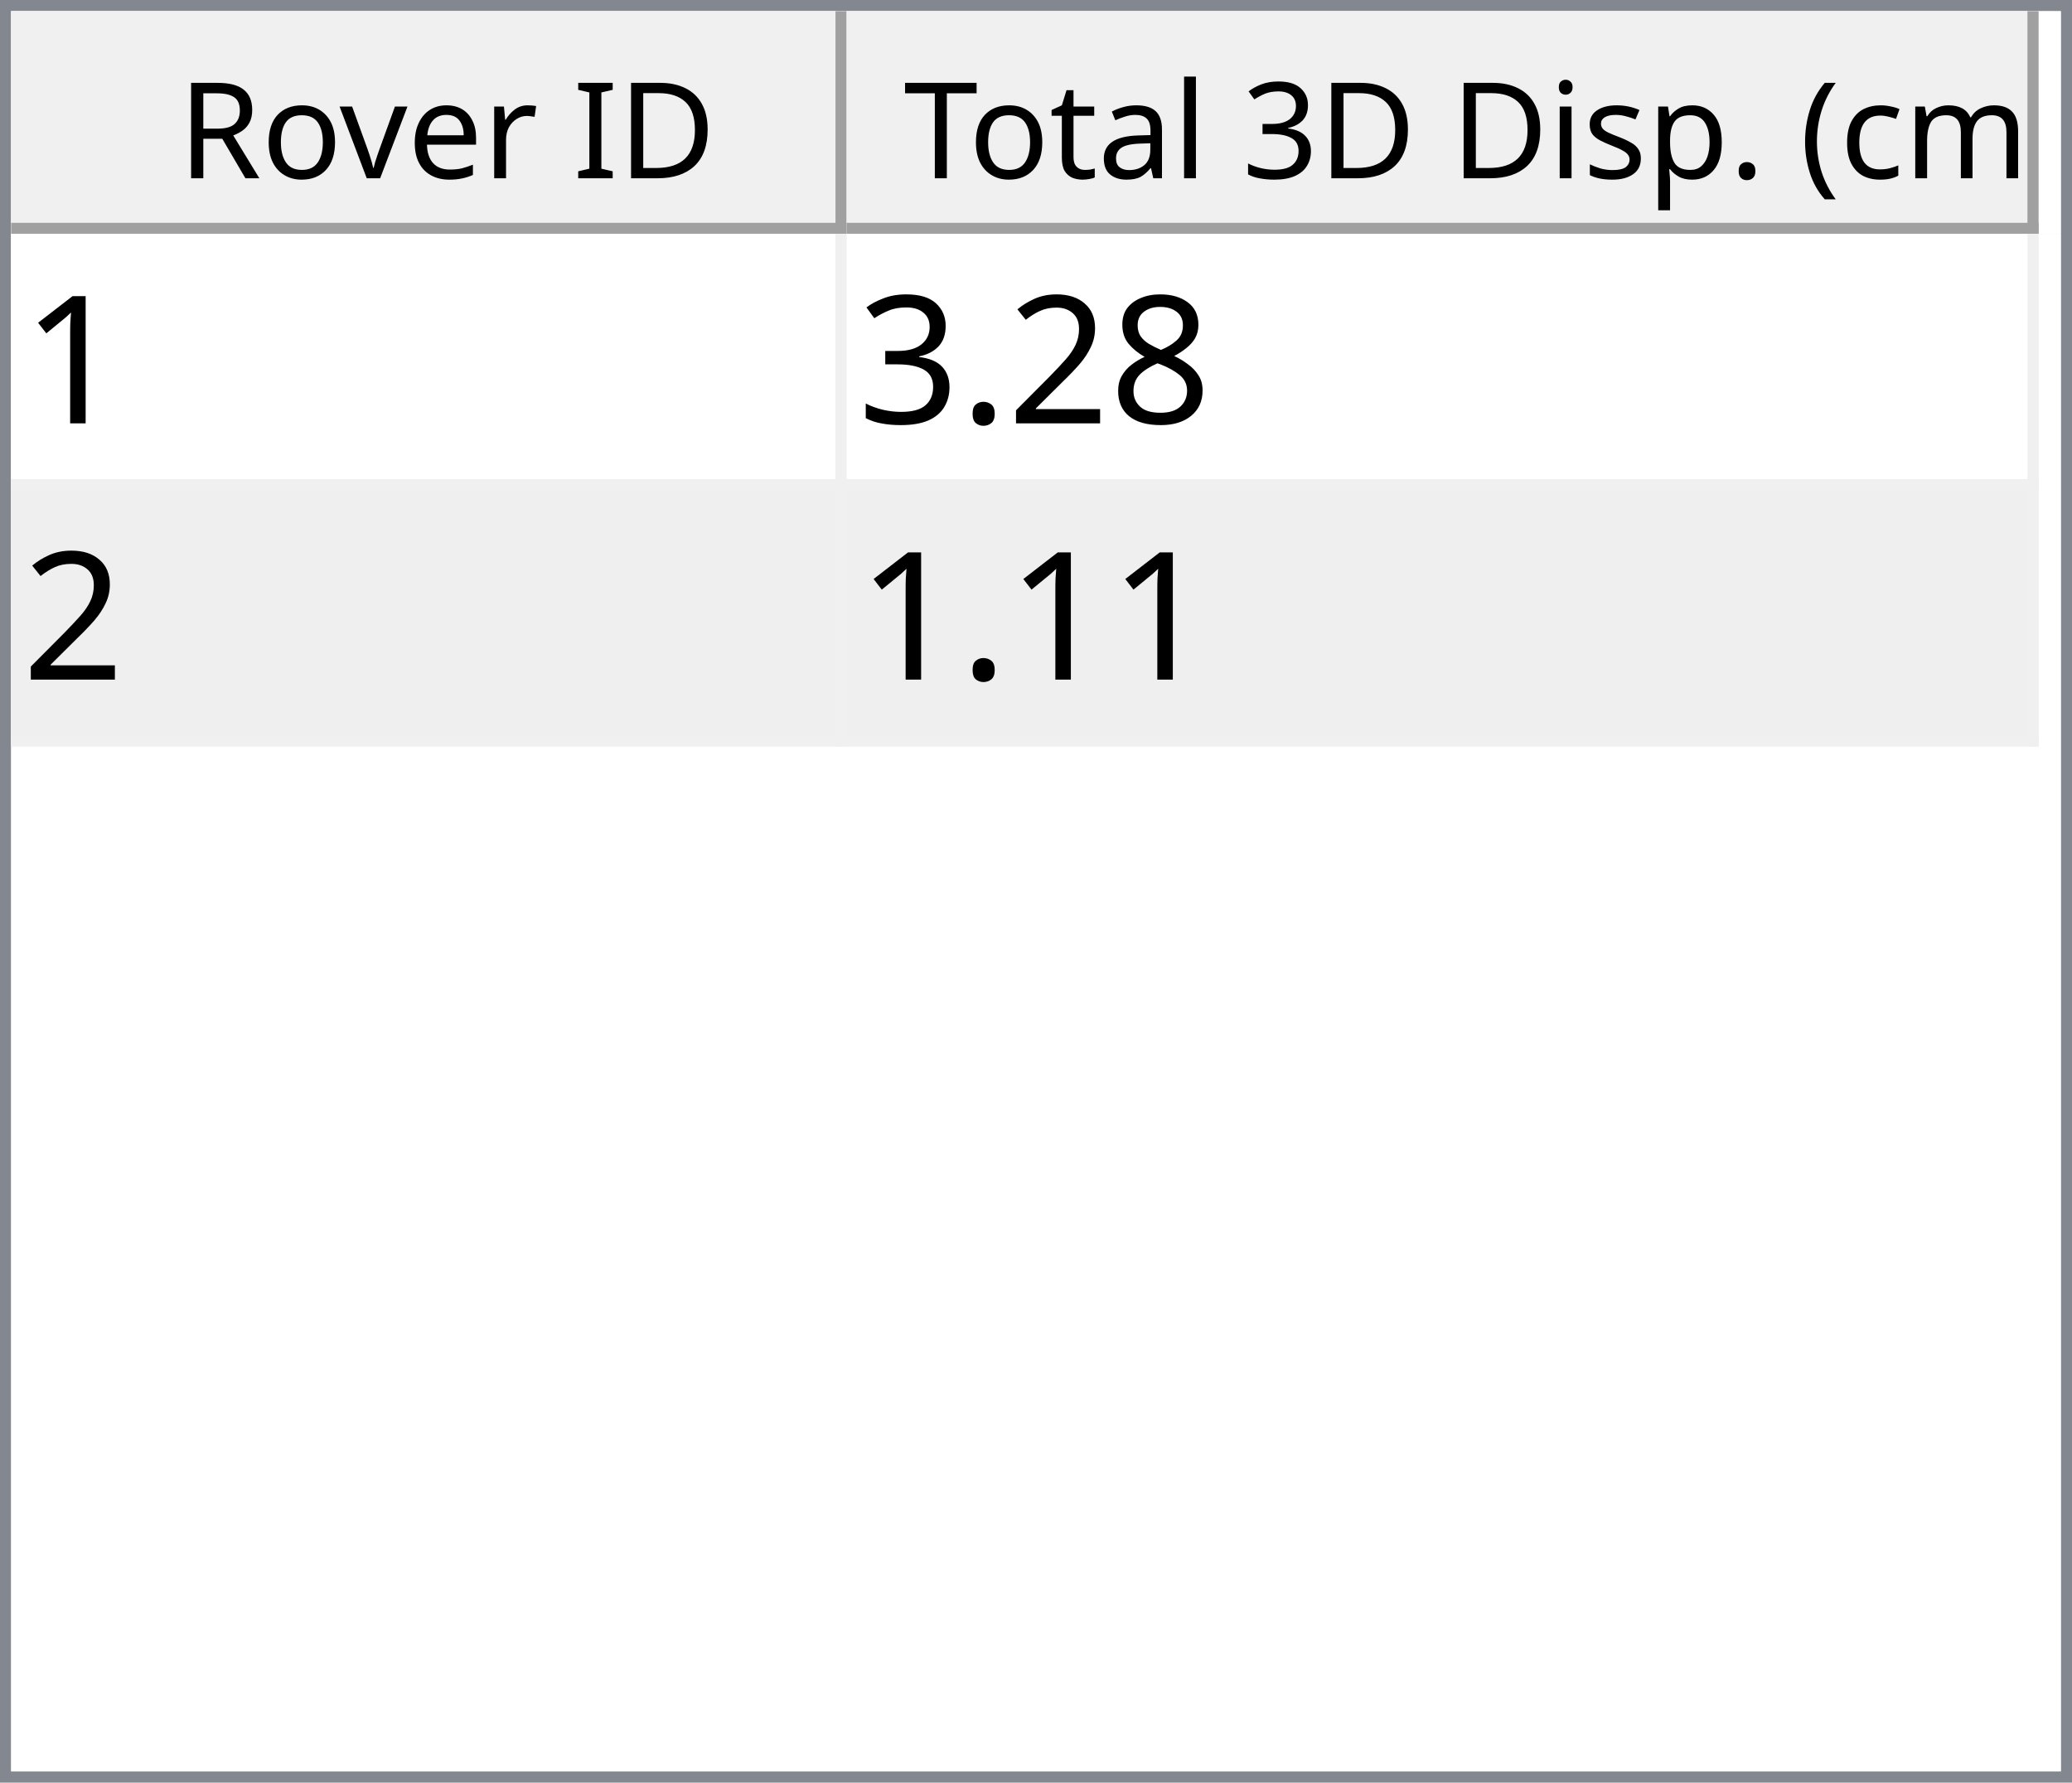
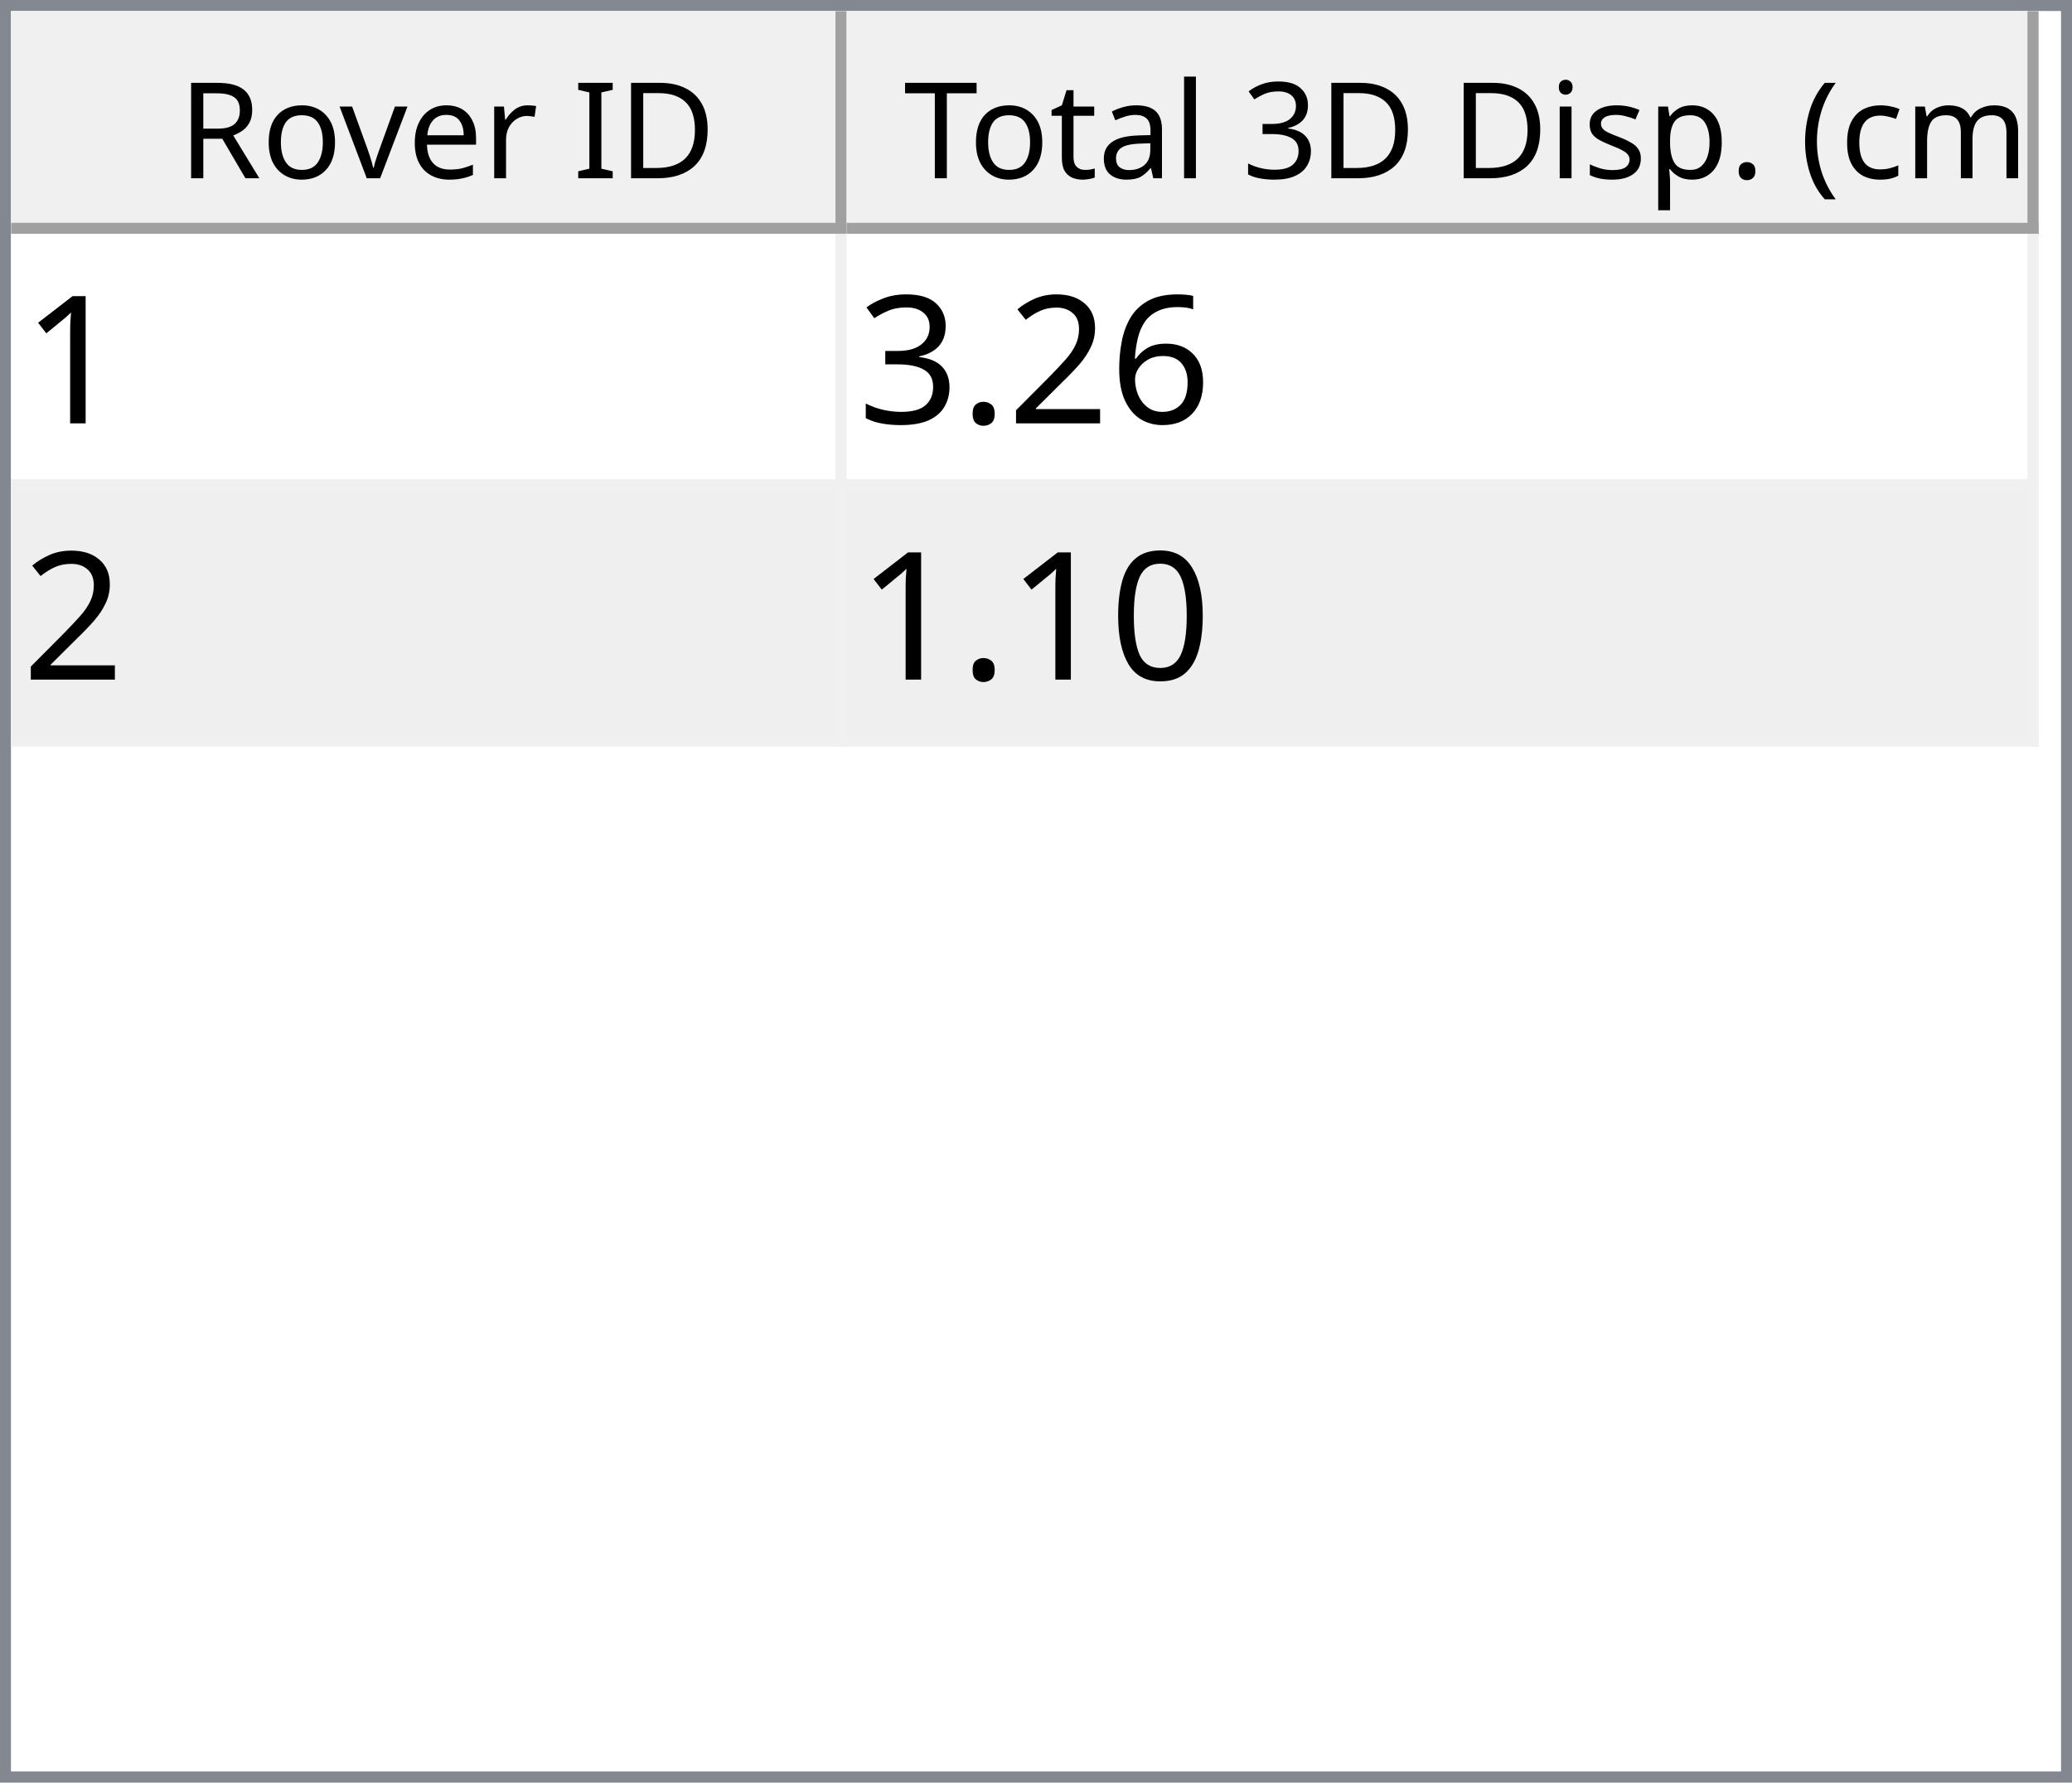
<svg xmlns="http://www.w3.org/2000/svg" style="fill-opacity:1; color-rendering:auto; color-interpolation:auto; text-rendering:auto; stroke:black; stroke-linecap:square; stroke-miterlimit:10; shape-rendering:auto; stroke-opacity:1; fill:black; stroke-dasharray:none; font-weight:normal; stroke-width:1; font-family:'Dialog'; font-style:normal; stroke-linejoin:miter; font-size:12px; stroke-dashoffset:0; image-rendering:auto;" width="186" height="160">
  <defs id="genericDefs" />
  <g>
    <defs id="defs1">
      <clipPath clipPathUnits="userSpaceOnUse" id="clipPath1">
        <path d="M0 0 L186 0 L186 160 L0 160 L0 0 Z" />
      </clipPath>
      <clipPath clipPathUnits="userSpaceOnUse" id="clipPath2">
        <path d="M0 0 L0 160 L186 160 L186 0 Z" />
      </clipPath>
      <clipPath clipPathUnits="userSpaceOnUse" id="clipPath3">
        <path d="M0 0 L0 20 L184 20 L184 0 Z" />
      </clipPath>
      <clipPath clipPathUnits="userSpaceOnUse" id="clipPath4">
        <path d="M0 0 L0 20 L75 20 L75 0 Z" />
      </clipPath>
      <clipPath clipPathUnits="userSpaceOnUse" id="clipPath5">
        <path d="M1 1 L1 19 L74 19 L74 1 Z" />
      </clipPath>
      <clipPath clipPathUnits="userSpaceOnUse" id="clipPath6">
        <path d="M0 0 L0 18 L73 18 L73 0 Z" />
      </clipPath>
      <clipPath clipPathUnits="userSpaceOnUse" id="clipPath7">
        <path d="M-0.5 -0.5 L-0.5 19.5 L74.5 19.5 L74.5 -0.5 Z" />
      </clipPath>
      <clipPath clipPathUnits="userSpaceOnUse" id="clipPath8">
        <path d="M0 0 L0 20 L107 20 L107 0 Z" />
      </clipPath>
      <clipPath clipPathUnits="userSpaceOnUse" id="clipPath9">
        <path d="M1 1 L1 19 L106 19 L106 1 Z" />
      </clipPath>
      <clipPath clipPathUnits="userSpaceOnUse" id="clipPath10">
        <path d="M0 0 L0 18 L105 18 L105 0 Z" />
      </clipPath>
      <clipPath clipPathUnits="userSpaceOnUse" id="clipPath11">
        <path d="M-0.5 -0.5 L-0.5 19.5 L106.5 19.5 L106.5 -0.5 Z" />
      </clipPath>
      <clipPath clipPathUnits="userSpaceOnUse" id="clipPath12">
        <path d="M0 0 L0 138 L184 138 L184 0 Z" />
      </clipPath>
      <clipPath clipPathUnits="userSpaceOnUse" id="clipPath13">
        <path d="M0 0 L0 46 L182 46 L182 0 Z" />
      </clipPath>
      <clipPath clipPathUnits="userSpaceOnUse" id="clipPath14">
        <path d="M-0.5 -0.5 L-0.5 45.5 L181.5 45.5 L181.5 -0.5 Z" />
      </clipPath>
      <clipPath clipPathUnits="userSpaceOnUse" id="clipPath15">
        <path d="M0 0 L0 22 L74 22 L74 0 Z" />
      </clipPath>
      <clipPath clipPathUnits="userSpaceOnUse" id="clipPath16">
        <path d="M0 0 L0 22 L106 22 L106 0 Z" />
      </clipPath>
      <font horiz-adv-x="64.551" id="font1">
        <font-face ascent="107.91" descent="25.098" units-per-em="100" style="font-style:normal; font-family:Segoe UI; font-weight:normal;" />
        <missing-glyph horiz-adv-x="64.551" d="M8.109 0 L8.109 68.266 L56.453 68.266 L56.453 0 L8.109 0 ZM15.328 7.234 L49.219 7.234 L49.219 61.031 L15.328 61.031 L15.328 7.234 Z" />
        <glyph unicode="D" horiz-adv-x="70.117" d="M9.188 0 L9.188 70.016 L28.516 70.016 Q65.531 70.016 65.531 35.891 Q65.531 19.672 55.25 9.836 Q44.969 0 27.734 0 L9.188 0 ZM17.391 62.594 L17.391 7.422 L27.828 7.422 Q41.609 7.422 49.273 14.797 Q56.938 22.172 56.938 35.688 Q56.938 62.594 28.328 62.594 L17.391 62.594 Z" />
        <glyph unicode="I" horiz-adv-x="26.611" d="M17.391 0 L9.188 0 L9.188 70.016 L17.391 70.016 L17.391 0 Z" />
        <glyph unicode=" " horiz-adv-x="27.393" d="" />
        <glyph unicode="r" horiz-adv-x="34.766" d="M34.188 41.891 Q32.078 43.5 28.125 43.5 Q23 43.5 19.555 38.672 Q16.109 33.844 16.109 25.484 L16.109 0 L8.109 0 L8.109 50 L16.109 50 L16.109 39.703 L16.312 39.703 Q18.016 44.969 21.531 47.922 Q25.047 50.875 29.391 50.875 Q32.516 50.875 34.188 50.203 L34.188 41.891 Z" />
        <glyph unicode="e" horiz-adv-x="52.295" d="M48.297 23 L12.984 23 Q13.188 14.656 17.484 10.109 Q21.781 5.562 29.297 5.562 Q37.75 5.562 44.828 11.141 L44.828 3.609 Q38.234 -1.172 27.391 -1.172 Q16.797 -1.172 10.742 5.641 Q4.688 12.453 4.688 24.812 Q4.688 36.469 11.305 43.82 Q17.922 51.172 27.734 51.172 Q37.547 51.172 42.922 44.828 Q48.297 38.484 48.297 27.203 L48.297 23 ZM40.094 29.781 Q40.047 36.719 36.75 40.578 Q33.453 44.438 27.594 44.438 Q21.922 44.438 17.969 40.383 Q14.016 36.328 13.094 29.781 L40.094 29.781 Z" />
        <glyph unicode="v" horiz-adv-x="47.9" d="M47.406 50 L27.484 0 L19.625 0 L0.688 50 L9.469 50 L22.172 13.672 Q23.578 9.672 23.922 6.688 L24.125 6.688 Q24.609 10.453 25.688 13.484 L38.969 50 L47.406 50 Z" />
        <glyph unicode="o" horiz-adv-x="58.594" d="M29 -1.172 Q17.922 -1.172 11.305 5.836 Q4.688 12.844 4.688 24.422 Q4.688 37.016 11.57 44.094 Q18.453 51.172 30.172 51.172 Q41.359 51.172 47.633 44.289 Q53.906 37.406 53.906 25.203 Q53.906 13.234 47.141 6.031 Q40.375 -1.172 29 -1.172 ZM29.594 44.438 Q21.875 44.438 17.383 39.188 Q12.891 33.938 12.891 24.703 Q12.891 15.828 17.43 10.695 Q21.969 5.562 29.594 5.562 Q37.359 5.562 41.531 10.594 Q45.703 15.625 45.703 24.906 Q45.703 34.281 41.531 39.359 Q37.359 44.438 29.594 44.438 Z" />
        <glyph unicode="R" horiz-adv-x="59.814" d="M59.375 0 L49.609 0 L37.891 19.625 Q36.281 22.359 34.766 24.289 Q33.25 26.219 31.664 27.438 Q30.078 28.656 28.25 29.219 Q26.422 29.781 24.125 29.781 L17.391 29.781 L17.391 0 L9.188 0 L9.188 70.016 L30.078 70.016 Q34.672 70.016 38.555 68.867 Q42.438 67.719 45.289 65.375 Q48.141 63.031 49.758 59.547 Q51.375 56.062 51.375 51.375 Q51.375 47.703 50.273 44.656 Q49.172 41.609 47.148 39.211 Q45.125 36.812 42.266 35.133 Q39.406 33.453 35.844 32.516 L35.844 32.328 Q37.594 31.547 38.891 30.547 Q40.188 29.547 41.359 28.18 Q42.531 26.812 43.68 25.078 Q44.828 23.344 46.234 21.047 L59.375 0 ZM17.391 62.594 L17.391 37.203 L28.516 37.203 Q31.594 37.203 34.203 38.133 Q36.812 39.062 38.719 40.797 Q40.625 42.531 41.703 45.047 Q42.781 47.562 42.781 50.688 Q42.781 56.297 39.141 59.445 Q35.5 62.594 28.609 62.594 L17.391 62.594 Z" />
        <glyph unicode=")" horiz-adv-x="30.176" d="M8.297 -15.922 L1.172 -15.922 Q16.406 2.344 16.406 26.812 Q16.406 51.469 1.078 70.016 L8.297 70.016 Q23.531 52.156 23.531 26.703 Q23.531 1.375 8.297 -15.922 Z" />
        <glyph unicode="m" horiz-adv-x="86.133" d="M79.109 0 L71.094 0 L71.094 28.719 Q71.094 37.016 68.531 40.727 Q65.969 44.438 59.906 44.438 Q54.781 44.438 51.195 39.75 Q47.609 35.062 47.609 28.516 L47.609 0 L39.594 0 L39.594 29.688 Q39.594 44.438 28.219 44.438 Q22.953 44.438 19.531 40.016 Q16.109 35.594 16.109 28.516 L16.109 0 L8.109 0 L8.109 50 L16.109 50 L16.109 42.094 L16.312 42.094 Q21.625 51.172 31.844 51.172 Q36.969 51.172 40.773 48.312 Q44.578 45.453 46 40.828 Q51.562 51.172 62.594 51.172 Q79.109 51.172 79.109 30.812 L79.109 0 Z" />
        <glyph unicode="c" horiz-adv-x="46.191" d="M42.188 2.297 Q36.422 -1.172 28.516 -1.172 Q17.828 -1.172 11.258 5.789 Q4.688 12.75 4.688 23.828 Q4.688 36.188 11.766 43.68 Q18.844 51.172 30.672 51.172 Q37.25 51.172 42.281 48.734 L42.281 40.531 Q36.719 44.438 30.375 44.438 Q22.703 44.438 17.797 38.945 Q12.891 33.453 12.891 24.516 Q12.891 15.719 17.508 10.641 Q22.125 5.562 29.891 5.562 Q36.422 5.562 42.188 9.906 L42.188 2.297 Z" />
        <glyph unicode="(" horiz-adv-x="30.176" d="M29.109 -15.922 L21.969 -15.922 Q6.844 1.375 6.844 26.703 Q6.844 52.156 21.969 70.016 L29.203 70.016 Q13.875 51.469 13.875 26.812 Q13.875 2.344 29.109 -15.922 Z" />
        <glyph unicode="." horiz-adv-x="21.68" d="M10.891 -1.078 Q8.641 -1.078 7.055 0.539 Q5.469 2.156 5.469 4.391 Q5.469 6.641 7.055 8.273 Q8.641 9.906 10.891 9.906 Q13.188 9.906 14.797 8.273 Q16.406 6.641 16.406 4.391 Q16.406 2.156 14.797 0.539 Q13.188 -1.078 10.891 -1.078 Z" />
        <glyph unicode="p" horiz-adv-x="58.789" d="M16.312 7.234 L16.109 7.234 L16.109 -23 L8.109 -23 L8.109 50 L16.109 50 L16.109 41.219 L16.312 41.219 Q22.219 51.172 33.594 51.172 Q43.266 51.172 48.688 44.461 Q54.109 37.75 54.109 26.469 Q54.109 13.922 48 6.375 Q41.891 -1.172 31.297 -1.172 Q21.578 -1.172 16.312 7.234 ZM16.109 27.391 L16.109 20.406 Q16.109 14.203 20.141 9.883 Q24.172 5.562 30.375 5.562 Q37.641 5.562 41.773 11.133 Q45.906 16.703 45.906 26.609 Q45.906 34.969 42.047 39.703 Q38.188 44.438 31.594 44.438 Q24.609 44.438 20.359 39.578 Q16.109 34.719 16.109 27.391 Z" />
        <glyph unicode="s" horiz-adv-x="42.432" d="M5.078 1.812 L5.078 10.406 Q11.625 5.562 19.484 5.562 Q30.031 5.562 30.031 12.594 Q30.031 14.594 29.125 15.992 Q28.219 17.391 26.68 18.461 Q25.141 19.531 23.07 20.383 Q21 21.234 18.609 22.172 Q15.281 23.484 12.766 24.828 Q10.25 26.172 8.57 27.859 Q6.891 29.547 6.031 31.695 Q5.172 33.844 5.172 36.719 Q5.172 40.234 6.789 42.945 Q8.406 45.656 11.086 47.484 Q13.766 49.312 17.211 50.242 Q20.656 51.172 24.312 51.172 Q30.812 51.172 35.938 48.922 L35.938 40.828 Q30.422 44.438 23.25 44.438 Q21 44.438 19.195 43.922 Q17.391 43.406 16.094 42.477 Q14.797 41.547 14.086 40.258 Q13.375 38.969 13.375 37.406 Q13.375 35.453 14.086 34.133 Q14.797 32.812 16.164 31.789 Q17.531 30.766 19.484 29.938 Q21.438 29.109 23.922 28.125 Q27.25 26.859 29.883 25.516 Q32.516 24.172 34.375 22.484 Q36.234 20.797 37.234 18.602 Q38.234 16.406 38.234 13.375 Q38.234 9.672 36.602 6.938 Q34.969 4.203 32.234 2.398 Q29.5 0.594 25.93 -0.289 Q22.359 -1.172 18.453 -1.172 Q10.75 -1.172 5.078 1.812 Z" />
        <glyph unicode="i" horiz-adv-x="24.219" d="M12.203 62.703 Q10.062 62.703 8.547 64.164 Q7.031 65.625 7.031 67.875 Q7.031 70.125 8.547 71.609 Q10.062 73.094 12.203 73.094 Q14.406 73.094 15.945 71.609 Q17.484 70.125 17.484 67.875 Q17.484 65.719 15.945 64.211 Q14.406 62.703 12.203 62.703 ZM16.109 0 L8.109 0 L8.109 50 L16.109 50 L16.109 0 Z" />
        <glyph unicode="3" horiz-adv-x="53.906" d="M46.531 19.828 Q46.531 15.094 44.75 11.211 Q42.969 7.328 39.719 4.57 Q36.469 1.812 31.93 0.297 Q27.391 -1.219 21.922 -1.219 Q11.922 -1.219 6 2.594 L6 11.188 Q13.094 5.609 22.219 5.609 Q25.875 5.609 28.828 6.539 Q31.781 7.469 33.906 9.227 Q36.031 10.984 37.18 13.477 Q38.328 15.969 38.328 19.094 Q38.328 32.812 18.797 32.812 L12.984 32.812 L12.984 39.594 L18.5 39.594 Q35.797 39.594 35.797 52.484 Q35.797 64.406 22.609 64.406 Q15.188 64.406 8.688 59.422 L8.688 67.188 Q15.375 71.188 24.609 71.188 Q29 71.188 32.57 69.969 Q36.141 68.75 38.68 66.555 Q41.219 64.359 42.609 61.281 Q44 58.203 44 54.5 Q44 40.672 30.031 36.719 L30.031 36.531 Q33.594 36.141 36.625 34.797 Q39.656 33.453 41.852 31.305 Q44.047 29.156 45.289 26.25 Q46.531 23.344 46.531 19.828 Z" />
        <glyph unicode="l" horiz-adv-x="24.219" d="M16.109 0 L8.109 0 L8.109 74.031 L16.109 74.031 L16.109 0 Z" />
        <glyph unicode="a" horiz-adv-x="50.879" d="M43.891 0 L35.891 0 L35.891 7.812 L35.688 7.812 Q30.469 -1.172 20.312 -1.172 Q12.844 -1.172 8.617 2.781 Q4.391 6.734 4.391 13.281 Q4.391 27.297 20.906 29.594 L35.891 31.688 Q35.891 44.438 25.594 44.438 Q16.547 44.438 9.281 38.281 L9.281 46.484 Q16.656 51.172 26.266 51.172 Q43.891 51.172 43.891 32.516 L43.891 0 ZM35.891 25.297 L23.828 23.641 Q18.266 22.859 15.43 20.875 Q12.594 18.891 12.594 13.875 Q12.594 10.203 15.211 7.883 Q17.828 5.562 22.172 5.562 Q28.125 5.562 32.008 9.742 Q35.891 13.922 35.891 20.312 L35.891 25.297 Z" />
        <glyph unicode="t" horiz-adv-x="33.887" d="M31.297 0.484 Q28.469 -1.078 23.828 -1.078 Q10.688 -1.078 10.688 13.578 L10.688 43.172 L2.094 43.172 L2.094 50 L10.688 50 L10.688 62.203 L18.703 64.797 L18.703 50 L31.297 50 L31.297 43.172 L18.703 43.172 L18.703 14.984 Q18.703 9.969 20.414 7.82 Q22.125 5.672 26.078 5.672 Q29.109 5.672 31.297 7.328 L31.297 0.484 Z" />
        <glyph unicode="T" horiz-adv-x="52.393" d="M50.594 62.594 L30.375 62.594 L30.375 0 L22.172 0 L22.172 62.594 L2 62.594 L2 70.016 L50.594 70.016 L50.594 62.594 Z" />
      </font>
      <font horiz-adv-x="75.0" id="font2">
        <font-face ascent="100.537" descent="21.973" units-per-em="100" style="font-style:normal; font-family:sans-serif; font-weight:normal;" />
        <missing-glyph horiz-adv-x="75.0" d="M12.5 0 L12.5 62.5 L62.5 62.5 L62.5 0 L12.5 0 ZM14.062 1.562 L60.938 1.562 L60.938 60.938 L14.062 60.938 L14.062 1.562 Z" />
        <glyph unicode="1" horiz-adv-x="55.615" d="M37.25 0 L28.469 0 L28.469 56 Q25.297 52.984 20.141 49.953 Q14.984 46.922 10.891 45.406 L10.891 53.906 Q18.266 57.375 23.781 62.305 Q29.297 67.234 31.594 71.875 L37.25 71.875 L37.25 0 Z" />
-         <glyph unicode="8" horiz-adv-x="55.615" d="M17.672 38.812 Q12.203 40.828 9.57 44.539 Q6.938 48.25 6.938 53.422 Q6.938 61.234 12.555 66.555 Q18.172 71.875 27.484 71.875 Q36.859 71.875 42.578 66.43 Q48.297 60.984 48.297 53.172 Q48.297 48.188 45.68 44.508 Q43.062 40.828 37.75 38.812 Q44.344 36.672 47.781 31.883 Q51.219 27.094 51.219 20.453 Q51.219 11.281 44.727 5.031 Q38.234 -1.219 27.641 -1.219 Q17.047 -1.219 10.547 5.055 Q4.047 11.328 4.047 20.703 Q4.047 27.688 7.594 32.398 Q11.141 37.109 17.672 38.812 ZM15.922 53.719 Q15.922 48.641 19.195 45.414 Q22.469 42.188 27.688 42.188 Q32.766 42.188 36.016 45.383 Q39.266 48.578 39.266 53.219 Q39.266 58.062 35.914 61.359 Q32.562 64.656 27.594 64.656 Q22.562 64.656 19.242 61.43 Q15.922 58.203 15.922 53.719 ZM13.094 20.656 Q13.094 16.891 14.875 13.375 Q16.656 9.859 20.172 7.93 Q23.688 6 27.734 6 Q34.031 6 38.133 10.055 Q42.234 14.109 42.234 20.359 Q42.234 26.703 38.016 30.859 Q33.797 35.016 27.438 35.016 Q21.234 35.016 17.164 30.914 Q13.094 26.812 13.094 20.656 Z" />
+         <glyph unicode="6" horiz-adv-x="55.615" d="M49.75 54.047 L41.016 53.375 Q39.844 58.547 37.703 60.891 Q34.125 64.656 28.906 64.656 Q24.703 64.656 21.531 62.312 Q17.391 59.281 14.992 53.469 Q12.594 47.656 12.5 36.922 Q15.672 41.75 20.266 44.094 Q24.859 46.438 29.891 46.438 Q38.672 46.438 44.852 39.969 Q51.031 33.5 51.031 23.25 Q51.031 16.5 48.125 10.719 Q45.219 4.938 40.141 1.859 Q35.062 -1.219 28.609 -1.219 Q17.625 -1.219 10.695 6.859 Q3.766 14.938 3.766 33.5 Q3.766 54.25 11.422 63.672 Q18.109 71.875 29.438 71.875 Q37.891 71.875 43.289 67.141 Q48.688 62.406 49.75 54.047 ZM13.875 23.188 Q13.875 18.656 15.797 14.508 Q17.719 10.359 21.188 8.18 Q24.656 6 28.469 6 Q34.031 6 38.039 10.492 Q42.047 14.984 42.047 22.703 Q42.047 30.125 38.086 34.398 Q34.125 38.672 28.125 38.672 Q22.172 38.672 18.023 34.398 Q13.875 30.125 13.875 23.188 Z" />
        <glyph unicode="2" horiz-adv-x="55.615" d="M50.344 8.453 L50.344 0 L3.031 0 Q2.938 3.172 4.047 6.109 Q5.859 10.938 9.836 15.625 Q13.812 20.312 21.344 26.469 Q33.016 36.031 37.117 41.625 Q41.219 47.219 41.219 52.203 Q41.219 57.422 37.477 61.008 Q33.734 64.594 27.734 64.594 Q21.391 64.594 17.578 60.789 Q13.766 56.984 13.719 50.25 L4.688 51.172 Q5.609 61.281 11.664 66.578 Q17.719 71.875 27.938 71.875 Q38.234 71.875 44.242 66.164 Q50.25 60.453 50.25 52 Q50.25 47.703 48.492 43.555 Q46.734 39.406 42.656 34.812 Q38.578 30.219 29.109 22.219 Q21.188 15.578 18.945 13.211 Q16.703 10.844 15.234 8.453 L50.344 8.453 Z" />
        <glyph unicode="." horiz-adv-x="27.783" d="M9.078 0 L9.078 10.016 L19.094 10.016 L19.094 0 L9.078 0 Z" />
        <glyph unicode="3" horiz-adv-x="55.615" d="M4.203 18.891 L12.984 20.062 Q14.5 12.594 18.141 9.297 Q21.781 6 27 6 Q33.203 6 37.477 10.297 Q41.75 14.594 41.75 20.953 Q41.75 27 37.797 30.93 Q33.844 34.859 27.734 34.859 Q25.25 34.859 21.531 33.891 L22.516 41.609 Q23.391 41.5 23.922 41.5 Q29.547 41.5 34.039 44.43 Q38.531 47.359 38.531 53.469 Q38.531 58.297 35.258 61.477 Q31.984 64.656 26.812 64.656 Q21.688 64.656 18.266 61.43 Q14.844 58.203 13.875 51.766 L5.078 53.328 Q6.688 62.156 12.398 67.016 Q18.109 71.875 26.609 71.875 Q32.469 71.875 37.398 69.359 Q42.328 66.844 44.945 62.5 Q47.562 58.156 47.562 53.266 Q47.562 48.641 45.07 44.828 Q42.578 41.016 37.703 38.766 Q44.047 37.312 47.562 32.695 Q51.078 28.078 51.078 21.141 Q51.078 11.766 44.242 5.25 Q37.406 -1.266 26.953 -1.266 Q17.531 -1.266 11.305 4.352 Q5.078 9.969 4.203 18.891 Z" />
+         <glyph unicode="0" horiz-adv-x="55.615" d="M4.156 35.297 Q4.156 48 6.766 55.742 Q9.375 63.484 14.523 67.68 Q19.672 71.875 27.484 71.875 Q33.25 71.875 37.594 69.555 Q41.938 67.234 44.773 62.867 Q47.609 58.5 49.219 52.227 Q50.828 45.953 50.828 35.297 Q50.828 22.703 48.242 14.969 Q45.656 7.234 40.508 3.008 Q35.359 -1.219 27.484 -1.219 Q17.141 -1.219 11.234 6.203 Q4.156 15.141 4.156 35.297 ZM13.188 35.297 Q13.188 17.672 17.312 11.836 Q21.438 6 27.484 6 Q33.547 6 37.672 11.859 Q41.797 17.719 41.797 35.297 Q41.797 52.984 37.672 58.789 Q33.547 64.594 27.391 64.594 Q21.344 64.594 17.719 59.469 Q13.188 52.938 13.188 35.297 Z" />
      </font>
    </defs>
    <g style="fill:white; stroke:white;">
      <rect x="0" y="0" width="186" style="clip-path:url(#clipPath1); stroke:none;" height="160" />
    </g>
    <g style="fill:white; text-rendering:optimizeSpeed; color-rendering:optimizeSpeed; image-rendering:optimizeSpeed; shape-rendering:crispEdges; stroke:white; color-interpolation:sRGB;">
      <rect x="0" width="186" height="160" y="0" style="stroke:none;" />
      <path style="stroke:none;" d="M0 160 L186 160 L186 0 L0 0 Z" />
    </g>
    <g style="fill:rgb(240,240,240); font-family:'Segoe UI'; stroke:rgb(240,240,240);">
      <rect x="0" y="0" width="186" style="clip-path:url(#clipPath2); stroke:none;" height="160" />
    </g>
    <g style="fill:rgb(130,135,144); font-family:'Segoe UI'; stroke:rgb(130,135,144);">
      <path d="M0 0 L186 0 L186 160 L0 160 L0 0 ZM1 1 L185 1 L185 159 L1 159 L1 1 Z" style="fill-rule:evenodd; clip-path:url(#clipPath2); stroke:none;" />
    </g>
    <g style="fill:white; font-family:'Segoe UI'; stroke:white;" transform="translate(1,1)">
      <rect x="0" y="0" width="184" style="clip-path:url(#clipPath3); stroke:none;" height="20" />
    </g>
    <g style="fill:rgb(240,240,240); font-family:'Segoe UI'; stroke:rgb(240,240,240);" transform="translate(1,1)">
      <rect x="0" y="0" width="75" style="clip-path:url(#clipPath4); stroke:none;" height="20" />
    </g>
    <g style="font-family:'Segoe UI';" transform="translate(2,2)">
      <text x="14" xml:space="preserve" y="14" style="clip-path:url(#clipPath6); stroke:none;">Rover ID</text>
    </g>
    <g style="fill:rgb(160,160,160); font-family:'Segoe UI'; stroke:rgb(160,160,160); stroke-linejoin:bevel;" transform="translate(1.5,1.5)">
      <line x1="74" x2="74" y1="0" style="fill:none; clip-path:url(#clipPath7);" y2="19" />
    </g>
    <g style="fill:rgb(160,160,160); font-family:'Segoe UI'; stroke:rgb(160,160,160); stroke-linejoin:bevel;" transform="matrix(1,0,0,1,1,1) translate(0.5,0.5)">
      <line x1="0" x2="74" y1="19" style="fill:none; clip-path:url(#clipPath7);" y2="19" />
    </g>
    <g style="fill:rgb(240,240,240); font-family:'Segoe UI'; stroke:rgb(240,240,240);" transform="translate(76,1)">
      <rect x="0" y="0" width="107" style="clip-path:url(#clipPath8); stroke:none;" height="20" />
    </g>
    <g style="font-family:'Segoe UI';" transform="translate(77,2)">
      <text x="1" xml:space="preserve" y="14" style="clip-path:url(#clipPath10); stroke:none;"> Total 3D Disp. (cm)</text>
    </g>
    <g style="fill:rgb(160,160,160); font-family:'Segoe UI'; stroke:rgb(160,160,160); stroke-linejoin:bevel;" transform="translate(76.5,1.5)">
      <line x1="106" x2="106" y1="0" style="fill:none; clip-path:url(#clipPath11);" y2="19" />
    </g>
    <g style="fill:rgb(160,160,160); font-family:'Segoe UI'; stroke:rgb(160,160,160); stroke-linejoin:bevel;" transform="matrix(1,0,0,1,76,1) translate(0.5,0.5)">
      <line x1="0" x2="106" y1="19" style="fill:none; clip-path:url(#clipPath11);" y2="19" />
    </g>
    <g style="fill:white; font-family:'Segoe UI'; stroke:white;" transform="translate(1,21)">
      <rect x="0" y="0" width="184" style="clip-path:url(#clipPath12); stroke:none;" height="138" />
    </g>
    <g style="fill:rgb(240,240,240); font-size:16px; font-family:sans-serif; stroke:rgb(240,240,240);" transform="translate(1,21)">
      <rect x="0" y="0" width="182" style="clip-path:url(#clipPath13); stroke:none;" height="46" />
      <line transform="translate(0.5,0.5)" x1="0" x2="181" y1="22" style="clip-path:url(#clipPath14); fill:none; stroke-linejoin:bevel;" y2="22" />
    </g>
    <g transform="matrix(1,0,0,1,1,21) translate(0.5,0.5)" style="fill:rgb(240,240,240); font-size:16px; font-family:sans-serif; stroke:rgb(240,240,240); stroke-linejoin:bevel;">
      <line x1="0" x2="181" y1="45" style="fill:none; clip-path:url(#clipPath14);" y2="45" />
    </g>
    <g transform="matrix(1,0,0,1,1,21) translate(0.5,0.5)" style="fill:rgb(240,240,240); font-size:16px; font-family:sans-serif; stroke:rgb(240,240,240); stroke-linejoin:bevel;">
      <line x1="74" x2="74" y1="0" style="fill:none; clip-path:url(#clipPath14);" y2="45" />
    </g>
    <g transform="matrix(1,0,0,1,1,21) translate(0.5,0.5)" style="fill:rgb(240,240,240); font-size:16px; font-family:sans-serif; stroke:rgb(240,240,240); stroke-linejoin:bevel;">
      <line x1="181" x2="181" y1="0" style="fill:none; clip-path:url(#clipPath14);" y2="45" />
    </g>
    <g style="fill:white; font-size:16px; font-family:sans-serif; stroke:white;" transform="matrix(1,0,0,1,1,21)">
      <rect x="0" y="0" width="74" style="clip-path:url(#clipPath15); stroke:none;" height="22" />
      <text x="1" y="17" style="fill:black; clip-path:url(#clipPath15); stroke:none;" xml:space="preserve">1</text>
    </g>
    <g style="fill:white; font-size:16px; font-family:sans-serif; stroke:white;" transform="matrix(1,0,0,1,1,21) translate(75,0)">
      <rect x="0" y="0" width="106" style="clip-path:url(#clipPath16); stroke:none;" height="22" />
-       <text x="1" y="17" style="fill:black; clip-path:url(#clipPath16); stroke:none;" xml:space="preserve">3.28</text>
+       <text x="1" y="17" style="fill:black; clip-path:url(#clipPath16); stroke:none;" xml:space="preserve">3.26</text>
    </g>
    <g style="fill:rgb(239,239,239); font-size:16px; font-family:sans-serif; stroke:rgb(239,239,239);" transform="matrix(1,0,0,1,1,21) translate(0,23)">
      <rect x="0" y="0" width="74" style="clip-path:url(#clipPath15); stroke:none;" height="22" />
      <text x="1" y="17" style="fill:black; clip-path:url(#clipPath15); stroke:none;" xml:space="preserve">2</text>
    </g>
    <g style="fill:rgb(239,239,239); font-size:16px; font-family:sans-serif; stroke:rgb(239,239,239);" transform="matrix(1,0,0,1,1,21) translate(75,23)">
      <rect x="0" y="0" width="106" style="clip-path:url(#clipPath16); stroke:none;" height="22" />
-       <text x="1" y="17" style="fill:black; clip-path:url(#clipPath16); stroke:none;" xml:space="preserve">1.11</text>
+       <text x="1" y="17" style="fill:black; clip-path:url(#clipPath16); stroke:none;" xml:space="preserve">1.10</text>
    </g>
  </g>
</svg>
